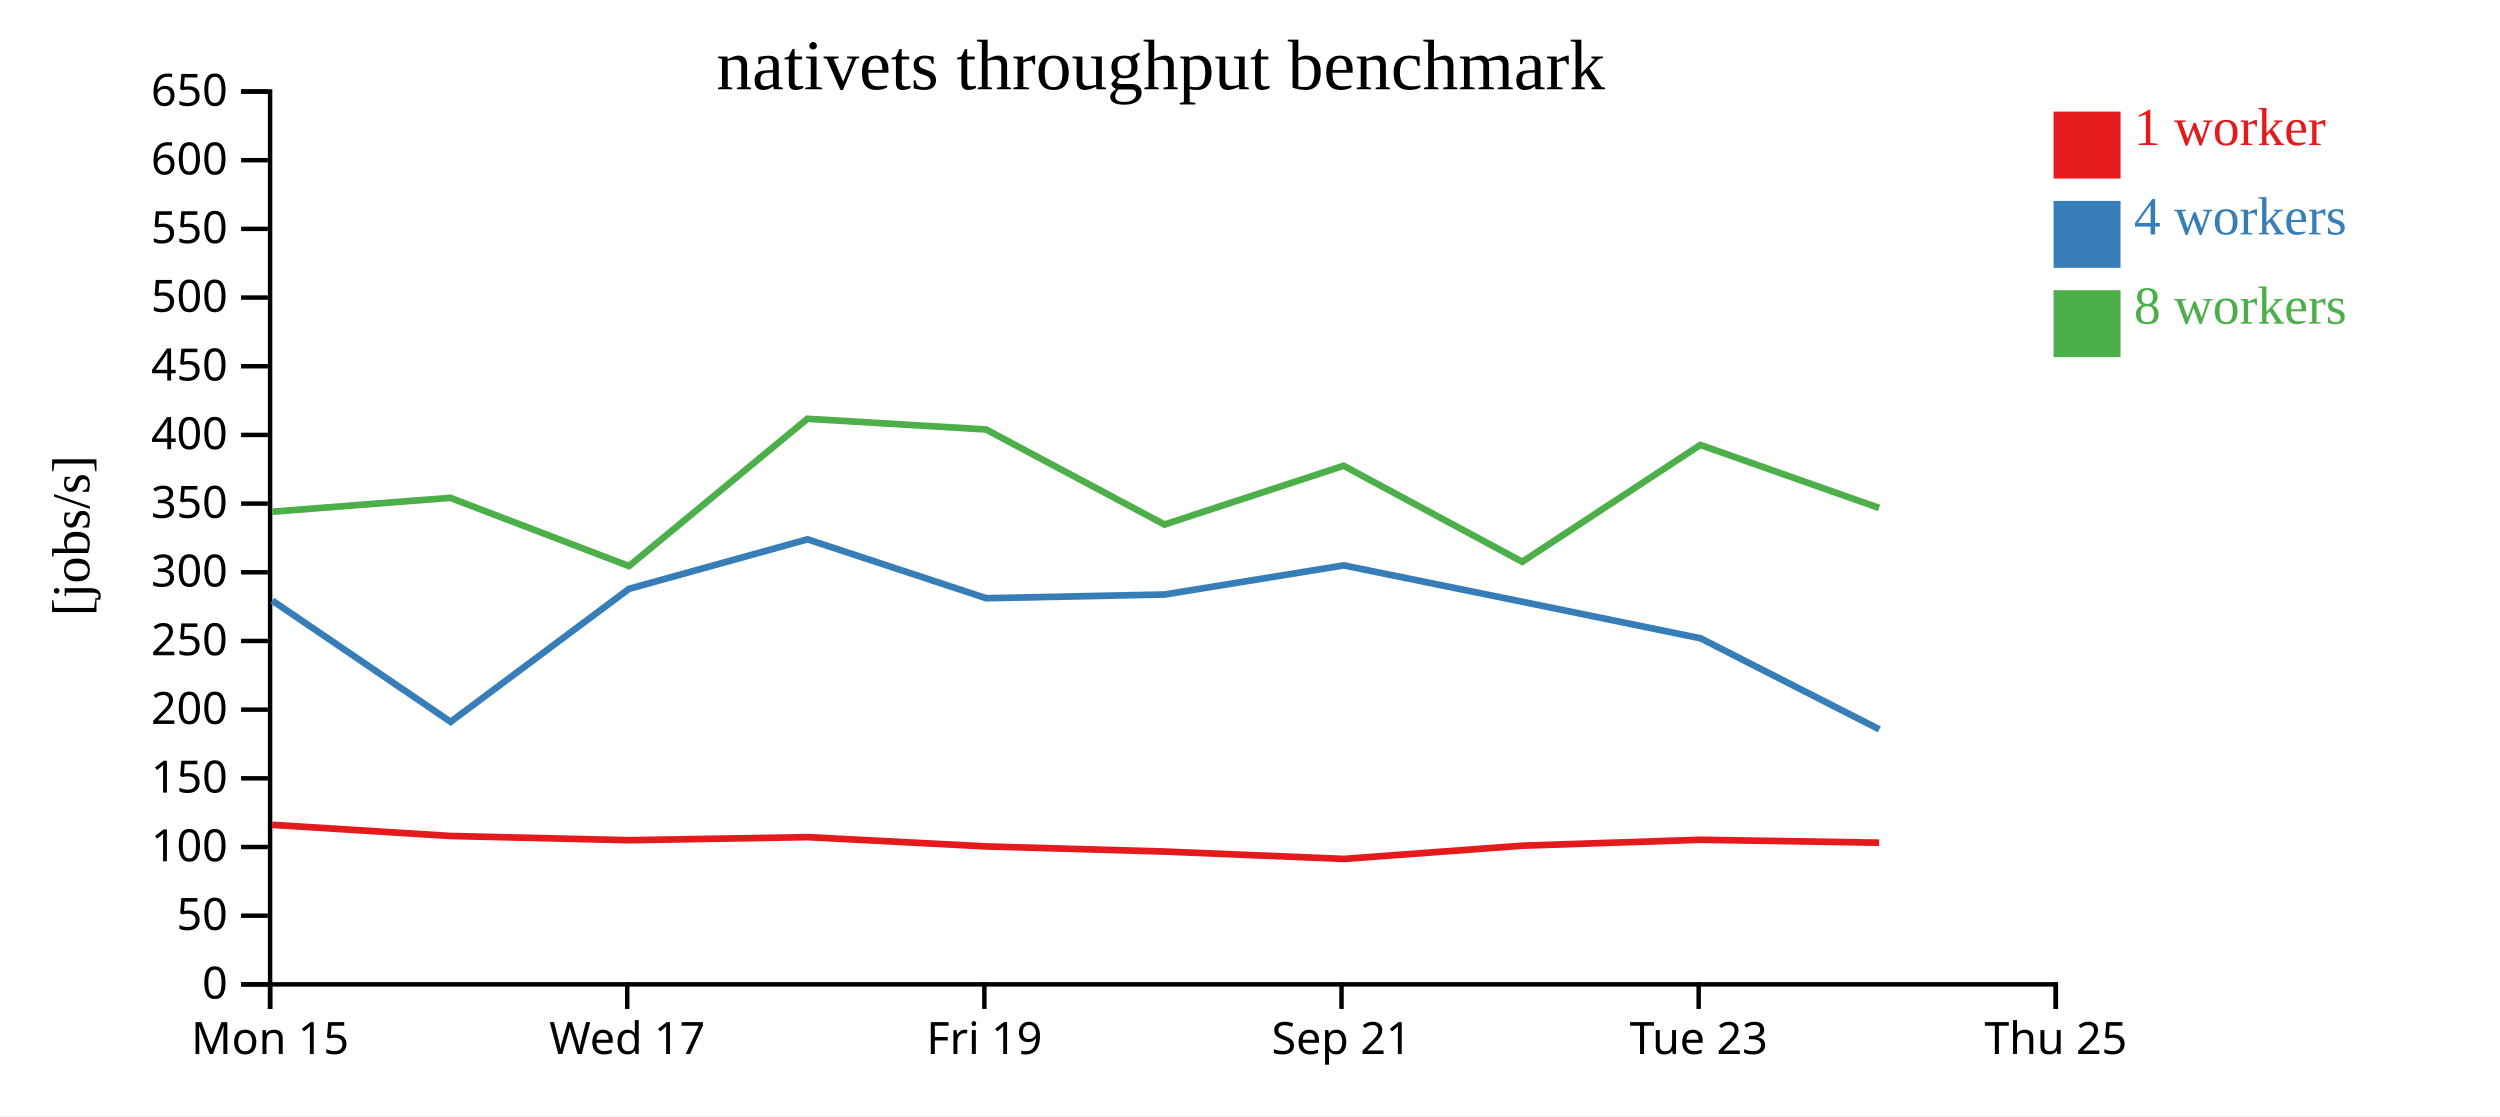
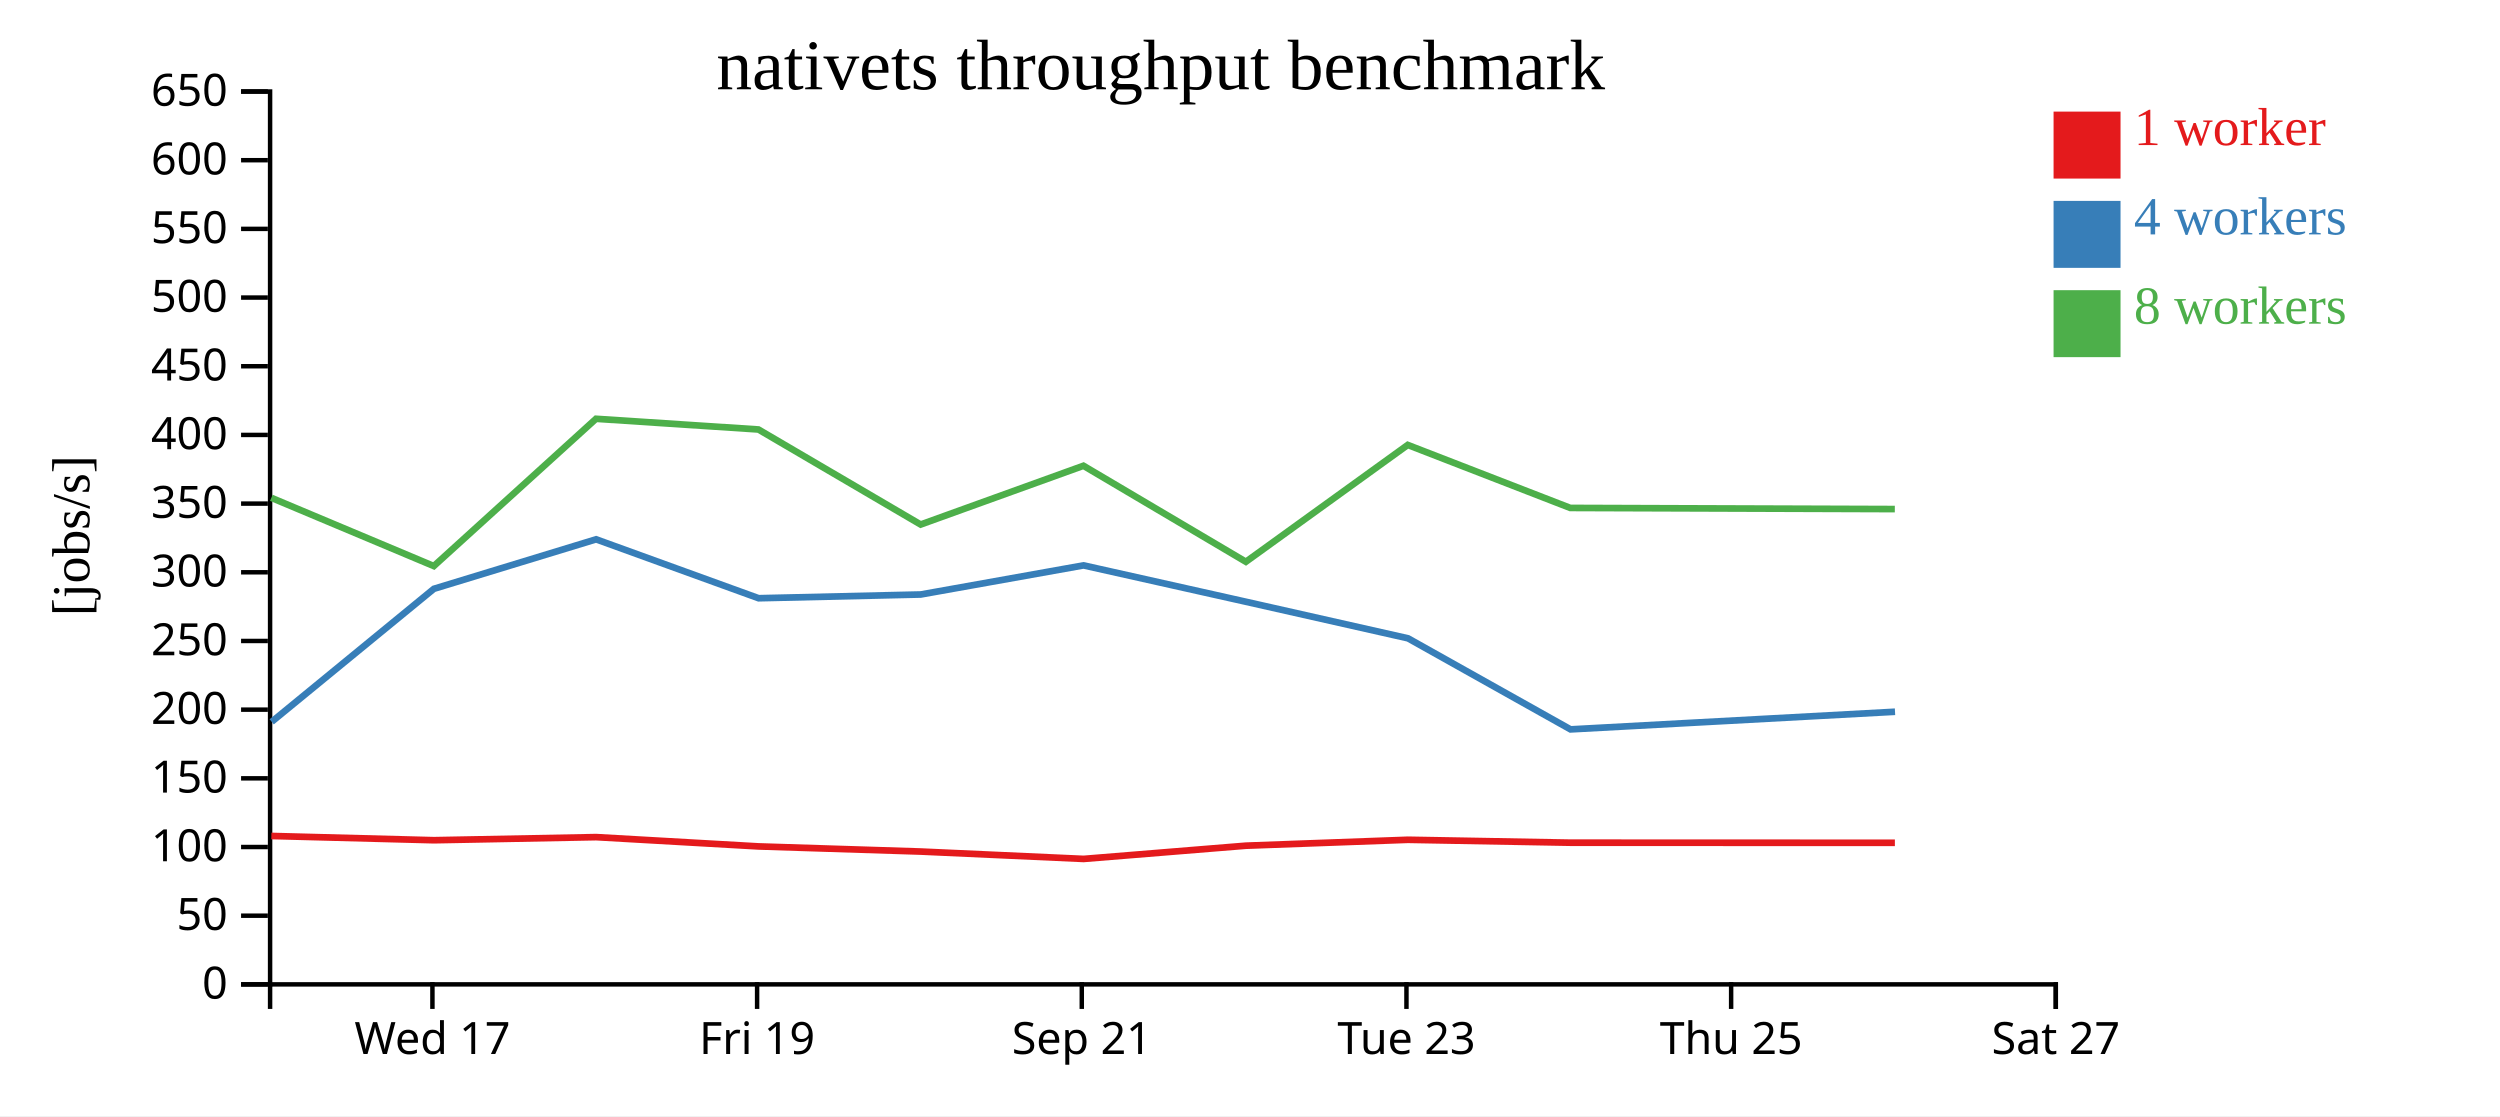
<svg xmlns="http://www.w3.org/2000/svg" width="560" height="250">
  <rect width="100%" height="100%" fill="white" />
  <g transform="translate(60,20)">
    <g transform="translate(0,200)" fill="none" font-size="10" font-family="sans-serif" text-anchor="middle">
      <path class="domain" stroke="currentColor" d="M0.5,6V0.5H400.5V6" />
-       <g class="tick" opacity="1" transform="translate(0.5,0)">
-         <line stroke="currentColor" y2="6" />
-         <text fill="currentColor" y="9" dy="0.71em">Mon 15</text>
-       </g>
-       <g class="tick" opacity="1" transform="translate(80.5,0)">
+       <g class="tick" opacity="1" transform="translate(36.86364,0)">
        <line stroke="currentColor" y2="6" />
        <text fill="currentColor" y="9" dy="0.71em">Wed 17</text>
      </g>
-       <g class="tick" opacity="1" transform="translate(160.5,0)">
+       <g class="tick" opacity="1" transform="translate(109.5909,0)">
        <line stroke="currentColor" y2="6" />
        <text fill="currentColor" y="9" dy="0.71em">Fri 19</text>
      </g>
-       <g class="tick" opacity="1" transform="translate(240.5,0)">
+       <g class="tick" opacity="1" transform="translate(182.3182,0)">
        <line stroke="currentColor" y2="6" />
        <text fill="currentColor" y="9" dy="0.71em">Sep 21</text>
      </g>
-       <g class="tick" opacity="1" transform="translate(320.5,0)">
+       <g class="tick" opacity="1" transform="translate(255.0455,0)">
        <line stroke="currentColor" y2="6" />
        <text fill="currentColor" y="9" dy="0.71em">Tue 23</text>
      </g>
+       <g class="tick" opacity="1" transform="translate(327.7727,0)">
+         <line stroke="currentColor" y2="6" />
+         <text fill="currentColor" y="9" dy="0.71em">Thu 25</text>
+       </g>
      <g class="tick" opacity="1" transform="translate(400.5,0)">
        <line stroke="currentColor" y2="6" />
-         <text fill="currentColor" y="9" dy="0.71em">Thu 25</text>
+         <text fill="currentColor" y="9" dy="0.71em">Sat 27</text>
      </g>
    </g>
    <g fill="none" font-size="10" font-family="sans-serif" text-anchor="end">
      <path class="domain" stroke="currentColor" d="M-6,200.5H0.5V0.5H-6" />
      <g class="tick" opacity="1" transform="translate(0,200.5)">
        <line stroke="currentColor" x2="-6" />
        <text fill="currentColor" x="-9" dy="0.32em">0</text>
      </g>
      <g class="tick" opacity="1" transform="translate(0,185.1154)">
        <line stroke="currentColor" x2="-6" />
        <text fill="currentColor" x="-9" dy="0.32em">50</text>
      </g>
      <g class="tick" opacity="1" transform="translate(0,169.7308)">
        <line stroke="currentColor" x2="-6" />
        <text fill="currentColor" x="-9" dy="0.32em">100</text>
      </g>
      <g class="tick" opacity="1" transform="translate(0,154.3462)">
        <line stroke="currentColor" x2="-6" />
        <text fill="currentColor" x="-9" dy="0.32em">150</text>
      </g>
      <g class="tick" opacity="1" transform="translate(0,138.9615)">
        <line stroke="currentColor" x2="-6" />
        <text fill="currentColor" x="-9" dy="0.32em">200</text>
      </g>
      <g class="tick" opacity="1" transform="translate(0,123.5769)">
        <line stroke="currentColor" x2="-6" />
        <text fill="currentColor" x="-9" dy="0.32em">250</text>
      </g>
      <g class="tick" opacity="1" transform="translate(0,108.1923)">
        <line stroke="currentColor" x2="-6" />
        <text fill="currentColor" x="-9" dy="0.32em">300</text>
      </g>
      <g class="tick" opacity="1" transform="translate(0,92.80769)">
        <line stroke="currentColor" x2="-6" />
        <text fill="currentColor" x="-9" dy="0.32em">350</text>
      </g>
      <g class="tick" opacity="1" transform="translate(0,77.42308)">
        <line stroke="currentColor" x2="-6" />
        <text fill="currentColor" x="-9" dy="0.32em">400</text>
      </g>
      <g class="tick" opacity="1" transform="translate(0,62.03846)">
        <line stroke="currentColor" x2="-6" />
        <text fill="currentColor" x="-9" dy="0.32em">450</text>
      </g>
      <g class="tick" opacity="1" transform="translate(0,46.65385)">
        <line stroke="currentColor" x2="-6" />
        <text fill="currentColor" x="-9" dy="0.32em">500</text>
      </g>
      <g class="tick" opacity="1" transform="translate(0,31.26923)">
        <line stroke="currentColor" x2="-6" />
        <text fill="currentColor" x="-9" dy="0.32em">550</text>
      </g>
      <g class="tick" opacity="1" transform="translate(0,15.88462)">
        <line stroke="currentColor" x2="-6" />
        <text fill="currentColor" x="-9" dy="0.32em">600</text>
      </g>
      <g class="tick" opacity="1" transform="translate(0,0.5)">
        <line stroke="currentColor" x2="-6" />
        <text fill="currentColor" x="-9" dy="0.32em">650</text>
      </g>
    </g>
    <text text-anchor="middle" style="font-size: 12px" transform="rotate(-90)" y="-40" x="-100">[jobs/s]</text>
    <text text-anchor="middle" style="font-size: 16px" y="0" x="200">nativets throughput benchmark</text>
-     <path class="line" fill="none" stroke="#e41a1c" stroke-width="1.5" d="M0.948,164.765L40.862,167.258L80.922,168.209L120.892,167.517L160.904,169.597L200.877,170.748L241.001,172.398L280.987,169.437L320.904,168.111L360.936,168.764" />
-     <path class="line" fill="none" stroke="#377eb8" stroke-width="1.5" d="M0.986,114.53L40.941,141.683L80.91,111.895L120.874,100.808L160.924,114.004L200.87,113.167L240.975,106.647L280.994,114.794L320.937,122.987L360.976,143.38" />
-     <path class="line" fill="none" stroke="#4daf4a" stroke-width="1.5" d="M0.955,94.626L40.856,91.511L80.891,106.798L120.857,73.81L160.874,76.205L200.847,97.493L240.96,84.333L280.983,105.837L320.869,79.667L360.912,93.777" />
+     <path class="line" fill="none" stroke="#e41a1c" stroke-width="1.5" d="M0.784,167.258L37.202,168.209L73.538,167.517L109.913,169.597L146.252,170.748L182.729,172.398L219.079,169.437L255.367,168.111L291.76,168.764L364.454,168.791" />
+     <path class="line" fill="none" stroke="#377eb8" stroke-width="1.5" d="M0.856,141.683L37.191,111.895L73.522,100.808L109.931,114.004L146.245,113.167L182.705,106.647L219.086,114.794L255.398,122.987L291.796,143.38L364.484,139.433" />
+     <path class="line" fill="none" stroke="#4daf4a" stroke-width="1.5" d="M0.778,91.511L37.174,106.798L73.506,73.81L109.886,76.205L146.225,97.493L182.691,84.333L219.075,105.837L255.335,79.667L291.739,93.777L364.44,94.033" />
    <rect class="dot" x="400" y="5" width="15" height="15" style="fill: #e41a1c;" />
    <rect class="dot" x="400" y="25" width="15" height="15" style="fill: #377eb8;" />
    <rect class="dot" x="400" y="45" width="15" height="15" style="fill: #4daf4a;" />
    <text class="label" x="418" y="12.5" style="fill: #e41a1c; alignment-baseline: middle;" text-anchor="left">1 worker</text>
    <text class="label" x="418" y="32.5" style="fill: #377eb8; alignment-baseline: middle;" text-anchor="left">4 workers</text>
    <text class="label" x="418" y="52.5" style="fill: #4daf4a; alignment-baseline: middle;" text-anchor="left">8 workers</text>
  </g>
</svg>
